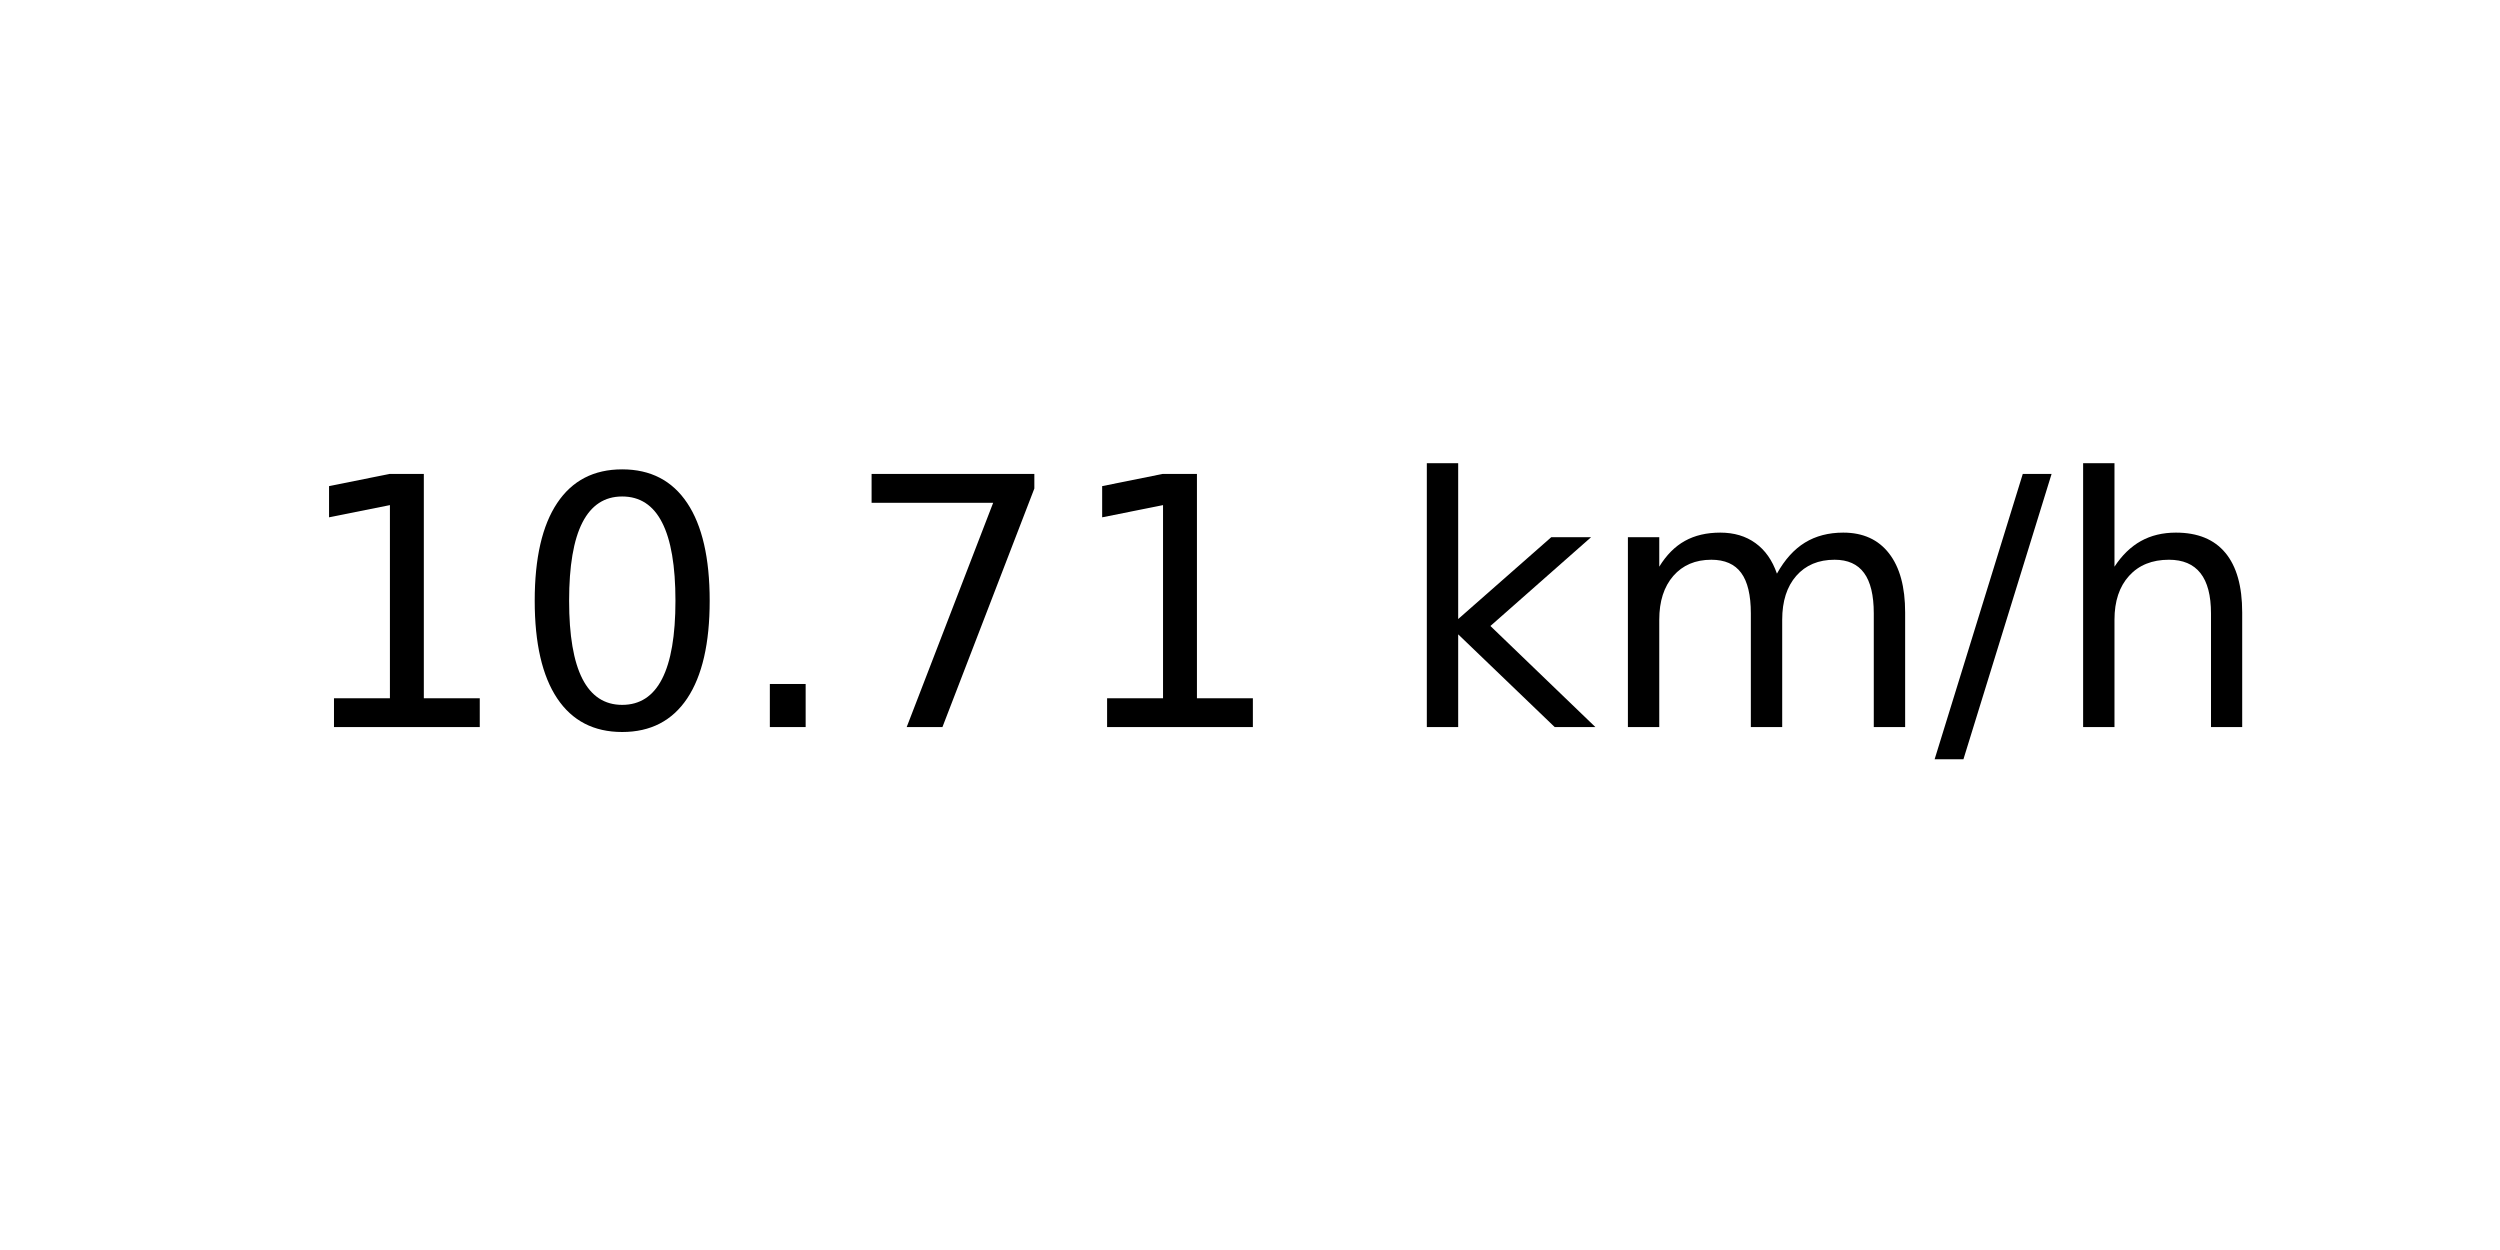
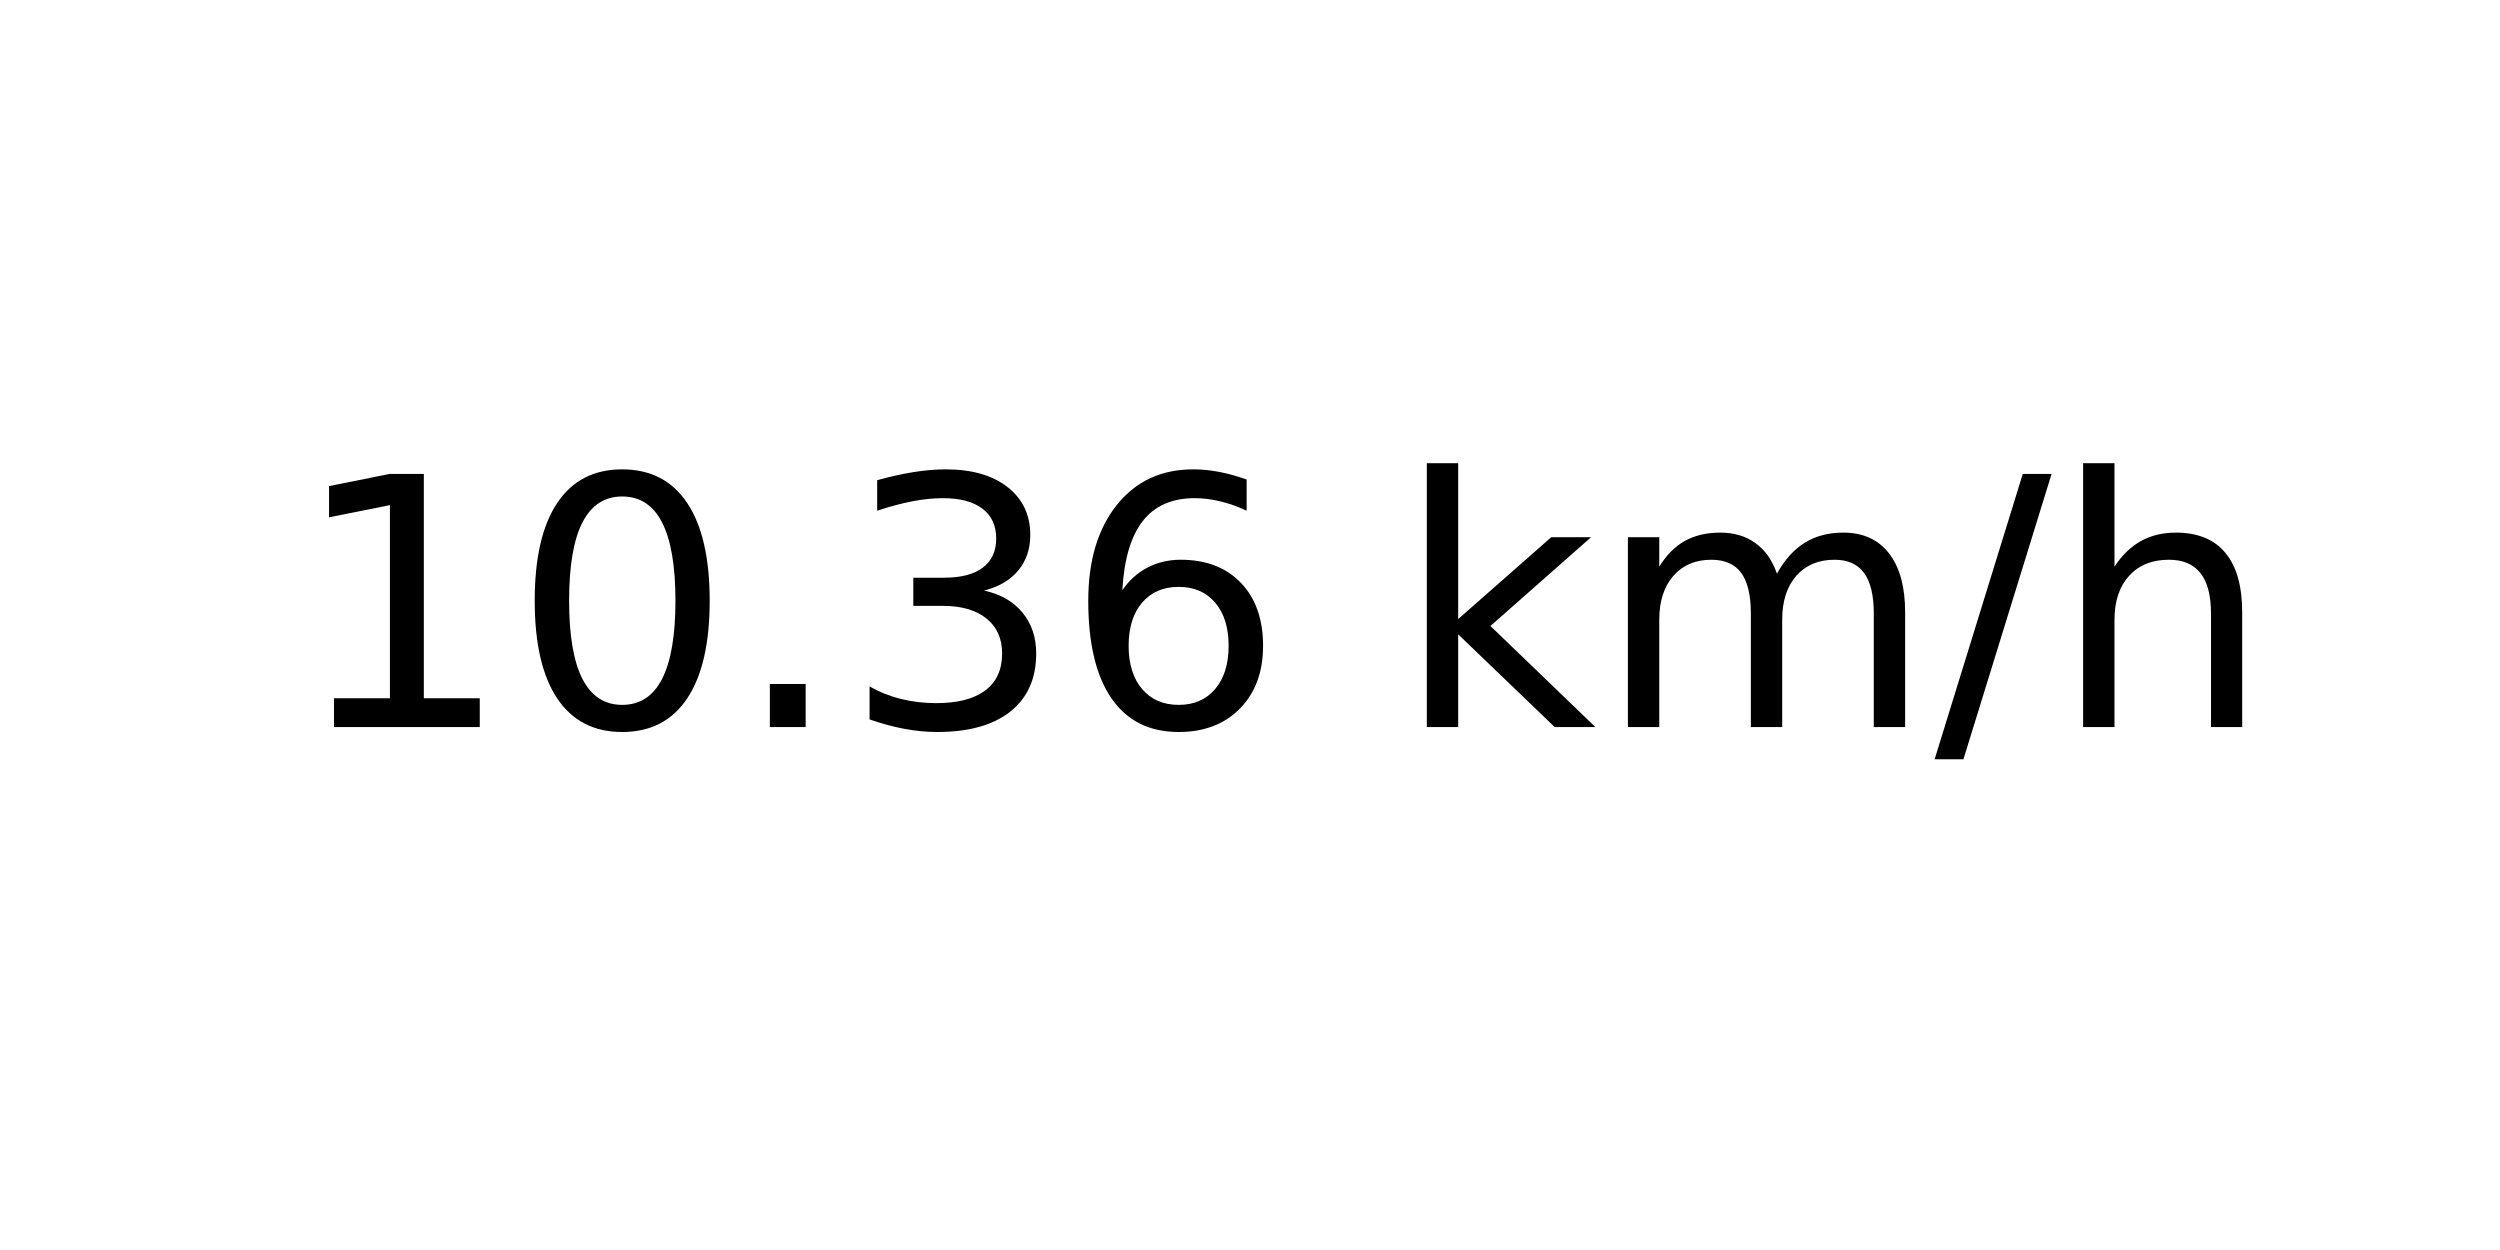
<svg xmlns="http://www.w3.org/2000/svg" xmlns:xlink="http://www.w3.org/1999/xlink" width="72pt" height="36pt" viewBox="0 0 72 36" version="1.1">
  <defs>
    <style type="text/css">*{stroke-linejoin: round; stroke-linecap: butt}</style>
  </defs>
  <g id="figure_1">
    <g id="axes_1">
      <g id="text_1">
        <g transform="translate(8.378125 20.93937) scale(0.1 -0.1)">
          <defs>
            <path id="DejaVuSans-31" d="M 794 531  L 1825 531  L 1825 4091  L 703 3866  L 703 4441  L 1819 4666  L 2450 4666  L 2450 531  L 3481 531  L 3481 0  L 794 0  L 794 531  z " transform="scale(0.015625)" />
            <path id="DejaVuSans-30" d="M 2034 4250  Q 1547 4250 1301 3770  Q 1056 3291 1056 2328  Q 1056 1369 1301 889  Q 1547 409 2034 409  Q 2525 409 2770 889  Q 3016 1369 3016 2328  Q 3016 3291 2770 3770  Q 2525 4250 2034 4250  z M 2034 4750  Q 2819 4750 3233 4129  Q 3647 3509 3647 2328  Q 3647 1150 3233 529  Q 2819 -91 2034 -91  Q 1250 -91 836 529  Q 422 1150 422 2328  Q 422 3509 836 4129  Q 1250 4750 2034 4750  z " transform="scale(0.015625)" />
            <path id="DejaVuSans-2e" d="M 684 794  L 1344 794  L 1344 0  L 684 0  L 684 794  z " transform="scale(0.015625)" />
-             <path id="DejaVuSans-37" d="M 525 4666  L 3525 4666  L 3525 4397  L 1831 0  L 1172 0  L 2766 4134  L 525 4134  L 525 4666  z " transform="scale(0.015625)" />
+             <path id="DejaVuSans-33" d="M 2597 2516  Q 3050 2419 3304 2112  Q 3559 1806 3559 1356  Q 3559 666 3084 287  Q 2609 -91 1734 -91  Q 1441 -91 1130 -33  Q 819 25 488 141  L 488 750  Q 750 597 1062 519  Q 1375 441 1716 441  Q 2309 441 2620 675  Q 2931 909 2931 1356  Q 2931 1769 2642 2001  Q 2353 2234 1838 2234  L 1294 2234  L 1294 2753  L 1863 2753  Q 2328 2753 2575 2939  Q 2822 3125 2822 3475  Q 2822 3834 2567 4026  Q 2313 4219 1838 4219  Q 1578 4219 1281 4162  Q 984 4106 628 3988  L 628 4550  Q 988 4650 1302 4700  Q 1616 4750 1894 4750  Q 2613 4750 3031 4423  Q 3450 4097 3450 3541  Q 3450 3153 3228 2886  Q 3006 2619 2597 2516  z " transform="scale(0.015625)" />
+             <path id="DejaVuSans-36" d="M 2113 2584  Q 1688 2584 1439 2293  Q 1191 2003 1191 1497  Q 1191 994 1439 701  Q 1688 409 2113 409  Q 2538 409 2786 701  Q 3034 994 3034 1497  Q 3034 2003 2786 2293  Q 2538 2584 2113 2584  z M 3366 4563  L 3366 3988  Q 3128 4100 2886 4159  Q 2644 4219 2406 4219  Q 1781 4219 1451 3797  Q 1122 3375 1075 2522  Q 1259 2794 1537 2939  Q 1816 3084 2150 3084  Q 2853 3084 3261 2657  Q 3669 2231 3669 1497  Q 3669 778 3244 343  Q 2819 -91 2113 -91  Q 1303 -91 875 529  Q 447 1150 447 2328  Q 447 3434 972 4092  Q 1497 4750 2381 4750  Q 2619 4750 2861 4703  Q 3103 4656 3366 4563  z " transform="scale(0.015625)" />
            <path id="DejaVuSans-20" transform="scale(0.015625)" />
            <path id="DejaVuSans-6b" d="M 581 4863  L 1159 4863  L 1159 1991  L 2875 3500  L 3609 3500  L 1753 1863  L 3688 0  L 2938 0  L 1159 1709  L 1159 0  L 581 0  L 581 4863  z " transform="scale(0.015625)" />
            <path id="DejaVuSans-6d" d="M 3328 2828  Q 3544 3216 3844 3400  Q 4144 3584 4550 3584  Q 5097 3584 5394 3201  Q 5691 2819 5691 2113  L 5691 0  L 5113 0  L 5113 2094  Q 5113 2597 4934 2840  Q 4756 3084 4391 3084  Q 3944 3084 3684 2787  Q 3425 2491 3425 1978  L 3425 0  L 2847 0  L 2847 2094  Q 2847 2600 2669 2842  Q 2491 3084 2119 3084  Q 1678 3084 1418 2786  Q 1159 2488 1159 1978  L 1159 0  L 581 0  L 581 3500  L 1159 3500  L 1159 2956  Q 1356 3278 1631 3431  Q 1906 3584 2284 3584  Q 2666 3584 2933 3390  Q 3200 3197 3328 2828  z " transform="scale(0.015625)" />
            <path id="DejaVuSans-2f" d="M 1625 4666  L 2156 4666  L 531 -594  L 0 -594  L 1625 4666  z " transform="scale(0.015625)" />
            <path id="DejaVuSans-68" d="M 3513 2113  L 3513 0  L 2938 0  L 2938 2094  Q 2938 2591 2744 2837  Q 2550 3084 2163 3084  Q 1697 3084 1428 2787  Q 1159 2491 1159 1978  L 1159 0  L 581 0  L 581 4863  L 1159 4863  L 1159 2956  Q 1366 3272 1645 3428  Q 1925 3584 2291 3584  Q 2894 3584 3203 3211  Q 3513 2838 3513 2113  z " transform="scale(0.015625)" />
          </defs>
          <use xlink:href="#DejaVuSans-31" />
          <use xlink:href="#DejaVuSans-30" x="63.623" />
          <use xlink:href="#DejaVuSans-2e" x="127.246" />
-           <use xlink:href="#DejaVuSans-37" x="159.033" />
-           <use xlink:href="#DejaVuSans-31" x="222.656" />
+           <use xlink:href="#DejaVuSans-33" x="159.033" />
+           <use xlink:href="#DejaVuSans-36" x="222.656" />
          <use xlink:href="#DejaVuSans-20" x="286.279" />
          <use xlink:href="#DejaVuSans-6b" x="318.066" />
          <use xlink:href="#DejaVuSans-6d" x="375.977" />
          <use xlink:href="#DejaVuSans-2f" x="473.389" />
          <use xlink:href="#DejaVuSans-68" x="507.08" />
        </g>
      </g>
    </g>
  </g>
</svg>
